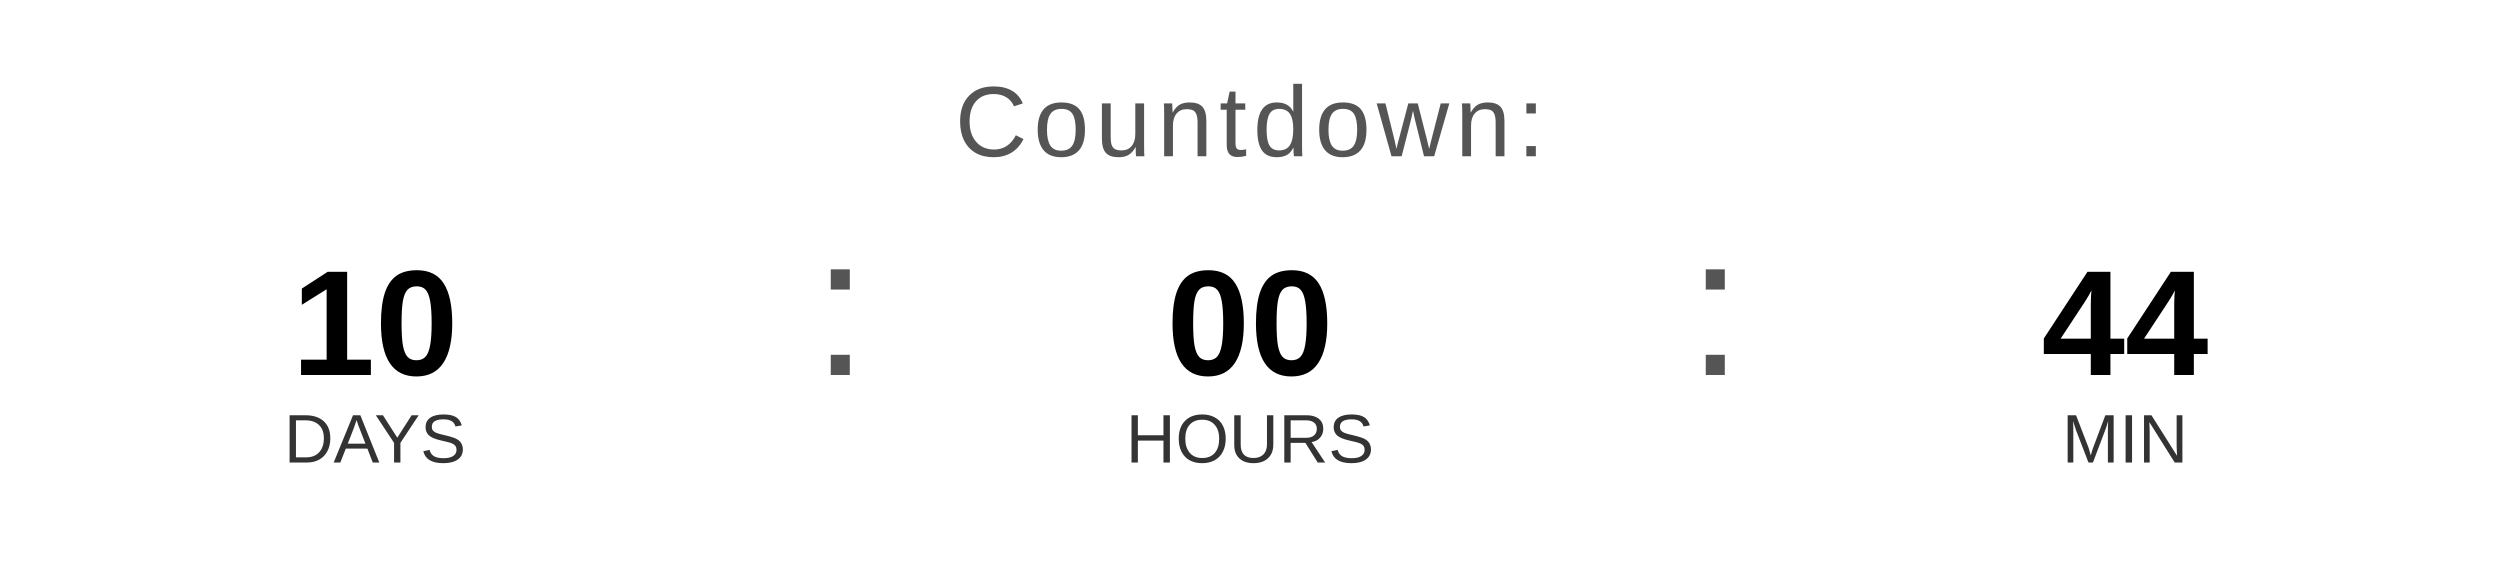
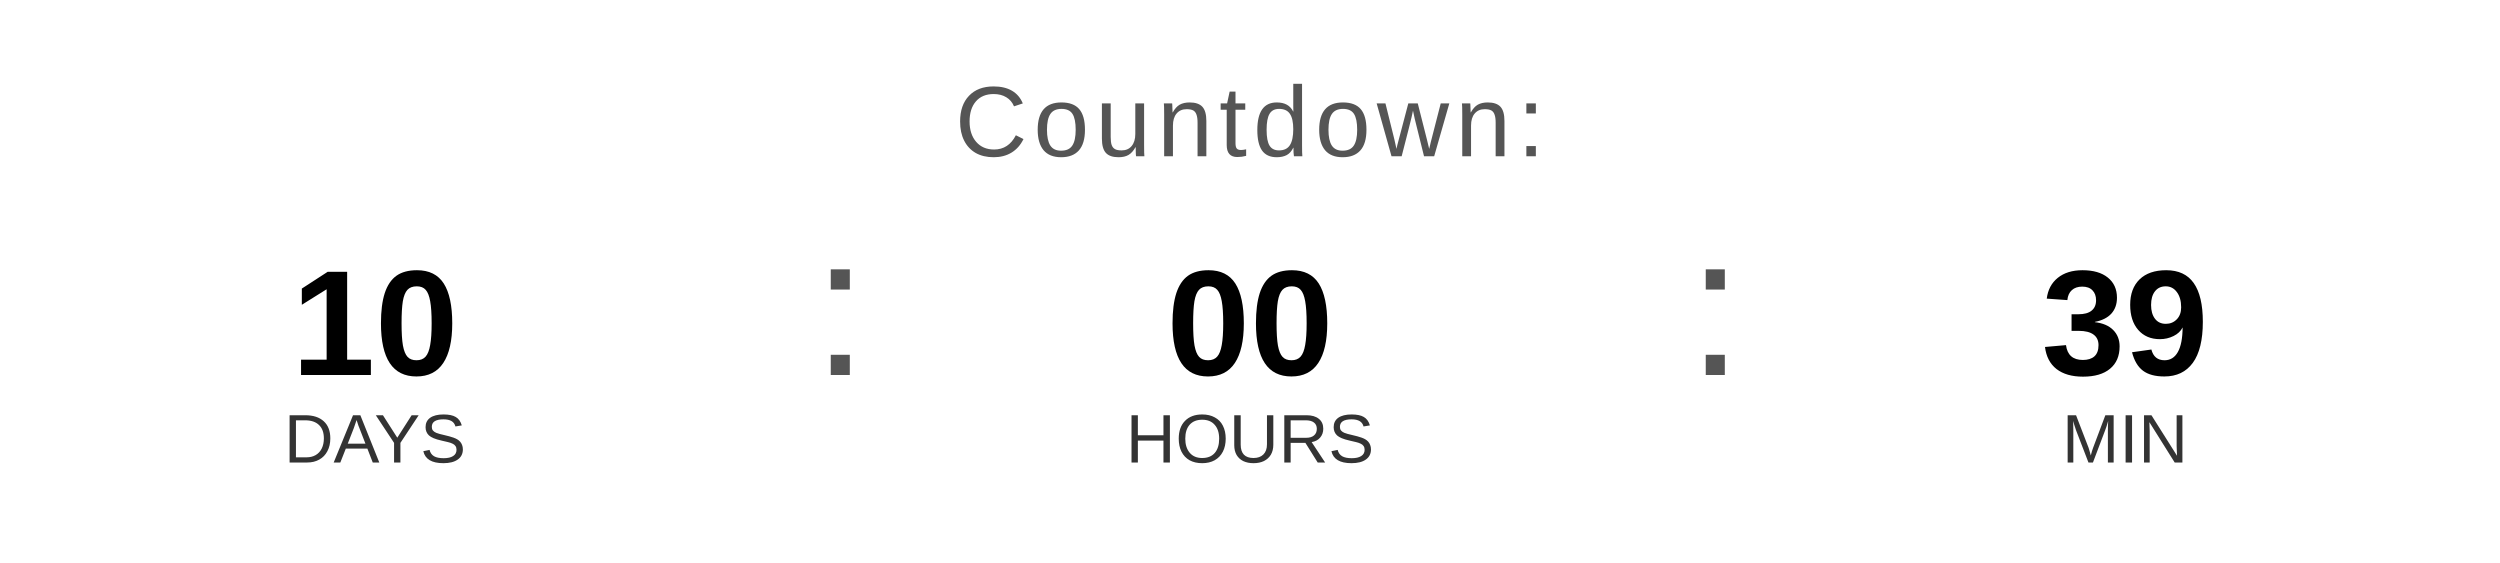
<svg xmlns="http://www.w3.org/2000/svg" width="400" height="90" viewBox="0 0 400 90">
  <text x="200" y="25" font-family="Arial, Helvetica, sans-serif" font-size="16" fill="#555555" text-anchor="middle" letter-spacing="1">
    Countdown:
  </text>
  <text x="60" y="60" font-family="Arial, Helvetica, sans-serif" font-size="24" font-weight="bold" fill="#000000" text-anchor="middle">10</text>
  <text x="60" y="74" font-family="Arial, Helvetica, sans-serif" font-size="11" fill="#333333" text-anchor="middle">DAYS</text>
  <text x="130" y="60" font-family="Arial, sans-serif" font-size="32" fill="#555555">:</text>
  <text x="200" y="60" font-family="Arial, Helvetica, sans-serif" font-size="24" font-weight="bold" fill="#000000" text-anchor="middle">00</text>
  <text x="200" y="74" font-family="Arial, Helvetica, sans-serif" font-size="11" fill="#333333" text-anchor="middle">HOURS</text>
  <text x="270" y="60" font-family="Arial, sans-serif" font-size="32" fill="#555555">:</text>
-   <text x="340" y="60" font-family="Arial, Helvetica, sans-serif" font-size="24" font-weight="bold" fill="#000000" text-anchor="middle">44</text>
+   <text x="340" y="60" font-family="Arial, Helvetica, sans-serif" font-size="24" font-weight="bold" fill="#000000" text-anchor="middle">39</text>
  <text x="340" y="74" font-family="Arial, Helvetica, sans-serif" font-size="11" fill="#333333" text-anchor="middle">MIN</text>
</svg>
